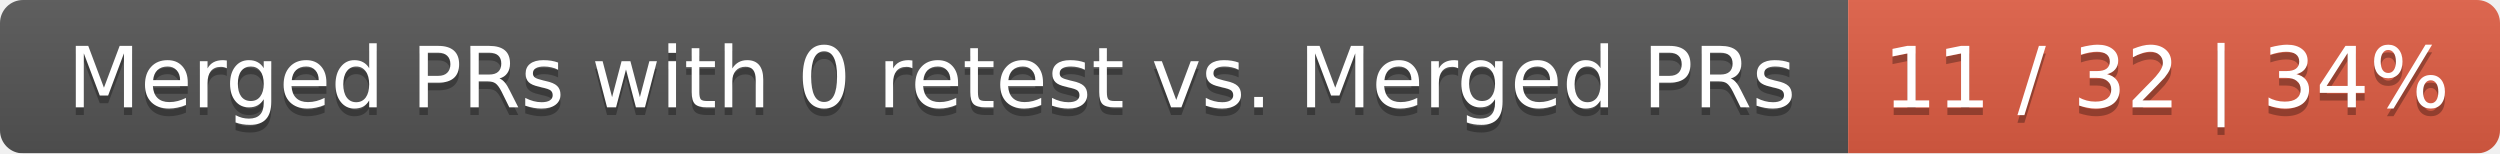
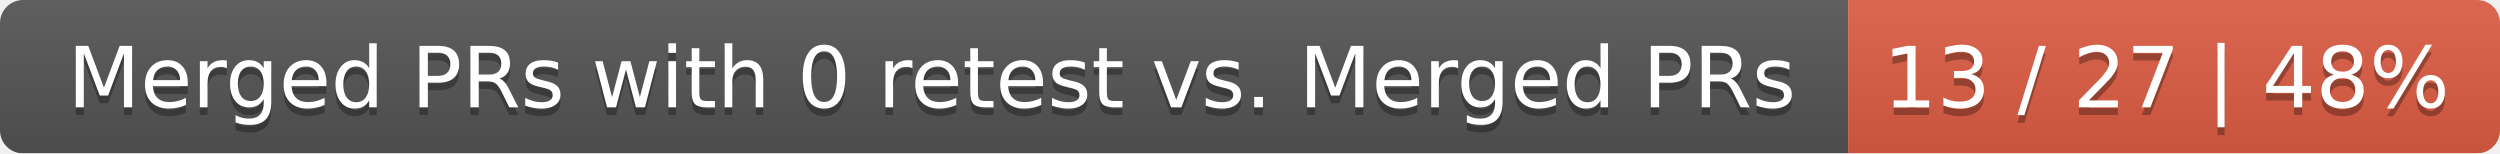
<svg xmlns="http://www.w3.org/2000/svg" width="326" height="20">
  <linearGradient id="smooth" x2="0" y2="100%">
    <stop offset="0" stop-color="#bbb" stop-opacity=".1" />
    <stop offset="1" stop-opacity=".1" />
  </linearGradient>
  <mask id="round">
    <rect width="326" height="20" rx="3" fill="#fff" />
  </mask>
  <g mask="url(#round)">
    <rect width="241" height="20" fill="#555" />
    <rect x="241" width="85" height="20" fill="#e05d44" />
    <rect width="326" height="20" fill="url(#smooth)" />
  </g>
  <g fill="#fff" text-anchor="middle" font-family="DejaVu Sans,Verdana,Geneva,sans-serif" font-size="11">
    <text x="121.5" y="15" fill="#010101" fill-opacity=".3">Merged PRs with 0 retest vs. Merged PRs</text>
    <text x="121.5" y="14">Merged PRs with 0 retest vs. Merged PRs</text>
-     <text x="282.5" y="15" fill="#010101" fill-opacity=".3">11 / 32 | 34%</text>
-     <text x="282.5" y="14">11 / 32 | 34%</text>
+     <text x="282.5" y="15" fill="#010101" fill-opacity=".3">13 / 27 | 48%</text>
+     <text x="282.5" y="14">13 / 27 | 48%</text>
  </g>
</svg>
